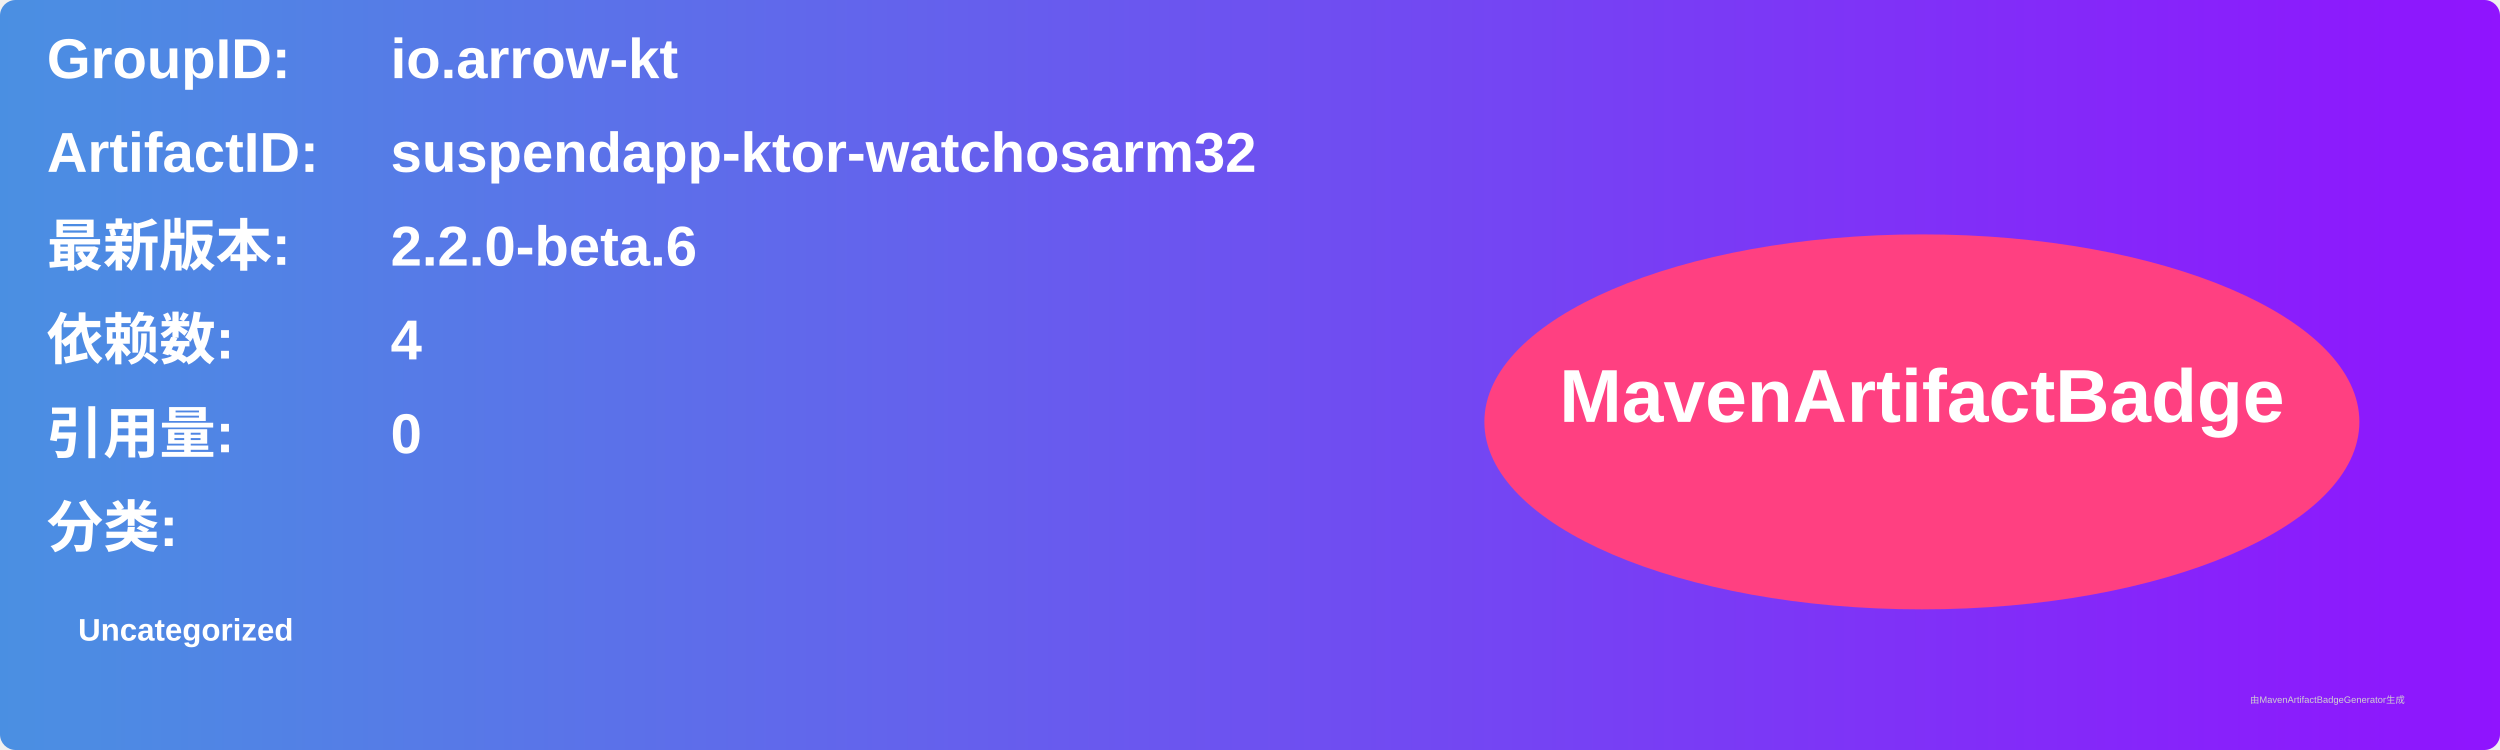
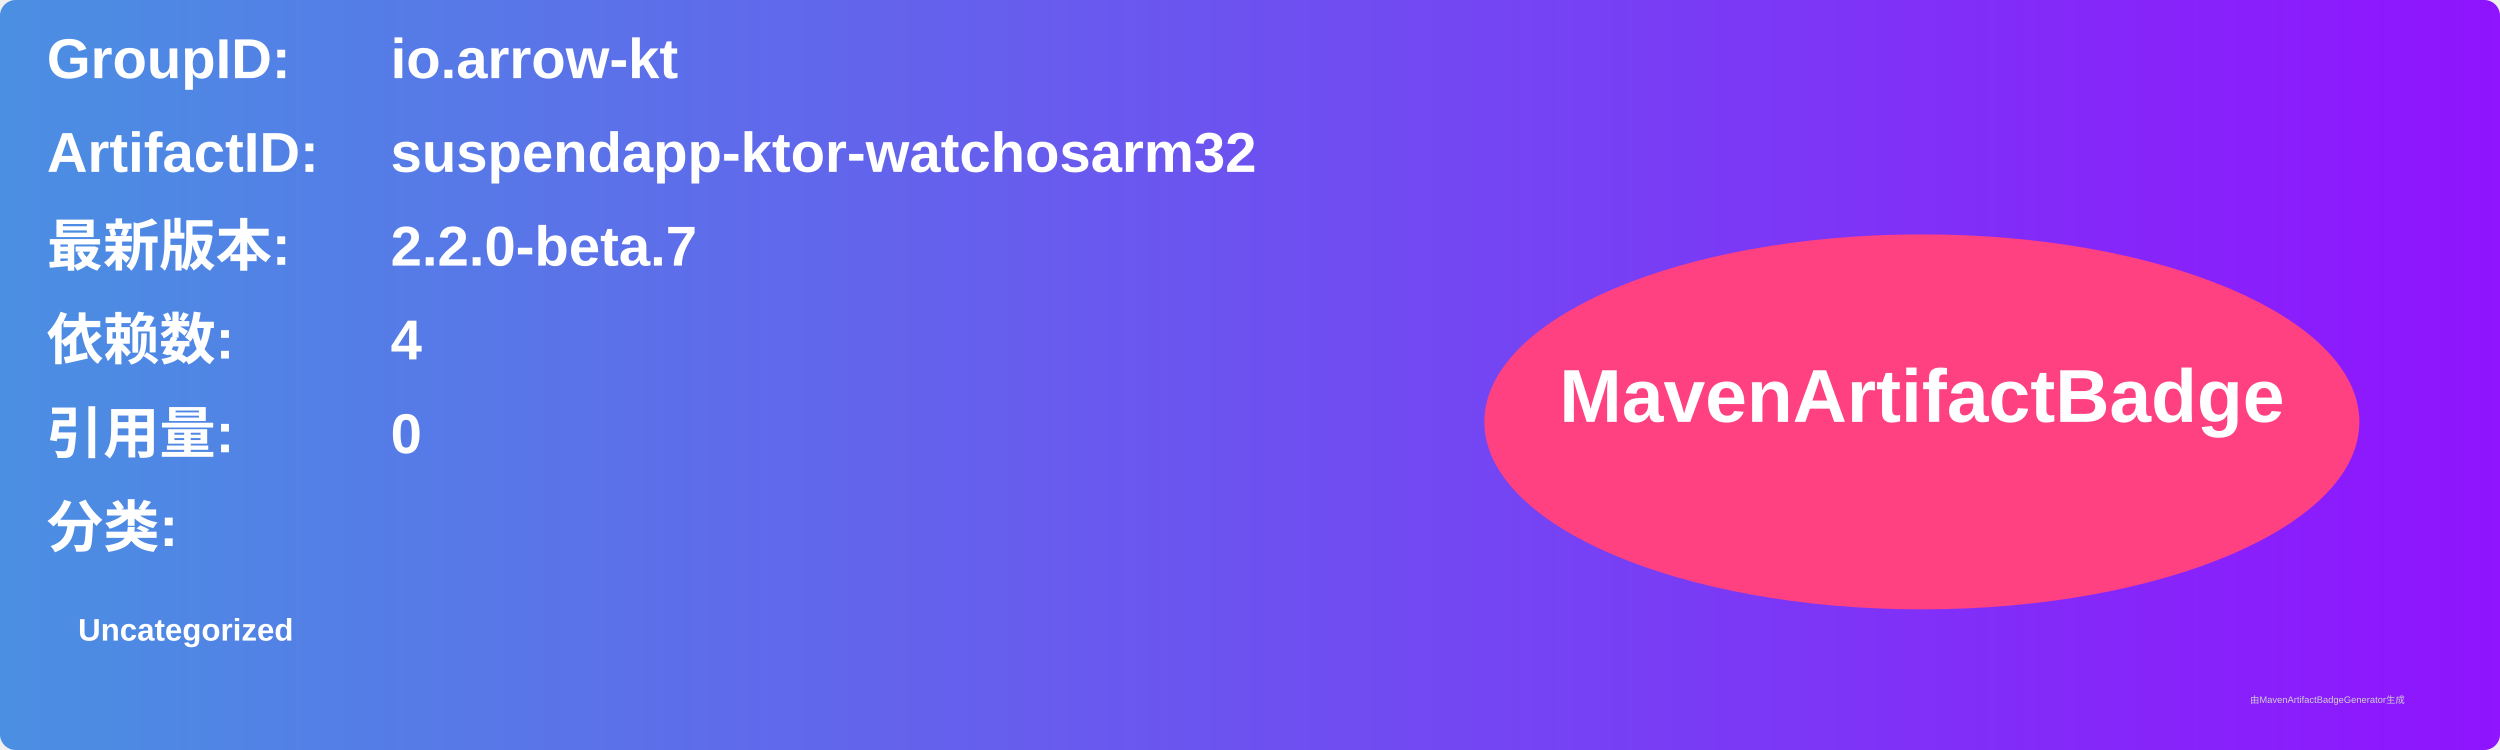
<svg xmlns="http://www.w3.org/2000/svg" width="800" height="240" viewBox="0 0 800 240">
  <linearGradient id="grad" x1="0%" y1="0%" x2="100%" y2="0%">
    <stop offset="0%" stop-color="#4a90e2" />
    <stop offset="100%" stop-color="#9013fe" />
  </linearGradient>
  <rect width="100%" height="100%" rx="5" ry="5" fill="url(#grad)" />
  <g transform="translate(15, 15)">
    <text x="0" y="10" font-family="Arial" font-size="18" fill="white" font-weight="bold" width="260">GroupID:</text>
    <text x="110" y="10" font-family="Arial" font-size="18" fill="white" font-weight="bold" width="460">io.arrow-kt</text>
    <text x="0" y="40" font-family="Arial" font-size="18" fill="white" font-weight="bold" width="260">ArtifactID:</text>
    <text x="110" y="40" font-family="Arial" font-size="18" fill="white" font-weight="bold" width="460">suspendapp-ktor-watchosarm32</text>
    <text x="0" y="70" font-family="Arial" font-size="18" fill="white" font-weight="bold">最新版本:</text>
    <text x="110" y="70" font-family="Arial" font-size="18" fill="white" font-weight="bold">
-       <tspan font-weight="bold">2.2.0-beta.6</tspan>
+       <tspan font-weight="bold">2.2.0-beta.7</tspan>
    </text>
    <text x="0" y="100" font-family="Arial" font-size="18" fill="white" font-weight="bold">依赖数: </text>
    <text x="110" y="100" font-family="Arial" font-size="18" fill="white">
      <tspan font-weight="bold">4</tspan>
    </text>
    <text x="0" y="130" font-family="Arial" font-size="18" fill="white" font-weight="bold">引用量: </text>
    <text x="110" y="130" font-family="Arial" font-size="18" fill="white">
      <tspan font-weight="bold">0</tspan>
    </text>
    <text x="0" y="160" font-family="Arial" font-size="18" fill="white" font-weight="bold">分类:</text>
    <text x="10" y="190" font-family="Arial" font-size="10" fill="white">
      <tspan font-weight="bold">Uncategorized</tspan>
    </text>
    <ellipse cx="600" cy="120" rx="140" ry="60" fill="#ff4081" />
    <text x="600" y="120" text-anchor="middle" font-family="Arial" font-size="24" fill="white" font-weight="bold">MavenArtifactBadge</text>
  </g>
  <text x="720" y="225" font-family="Arial" font-size="3" fill="#d0d0d0">由MavenArtifactBadgeGenerator生成</text>
</svg>
